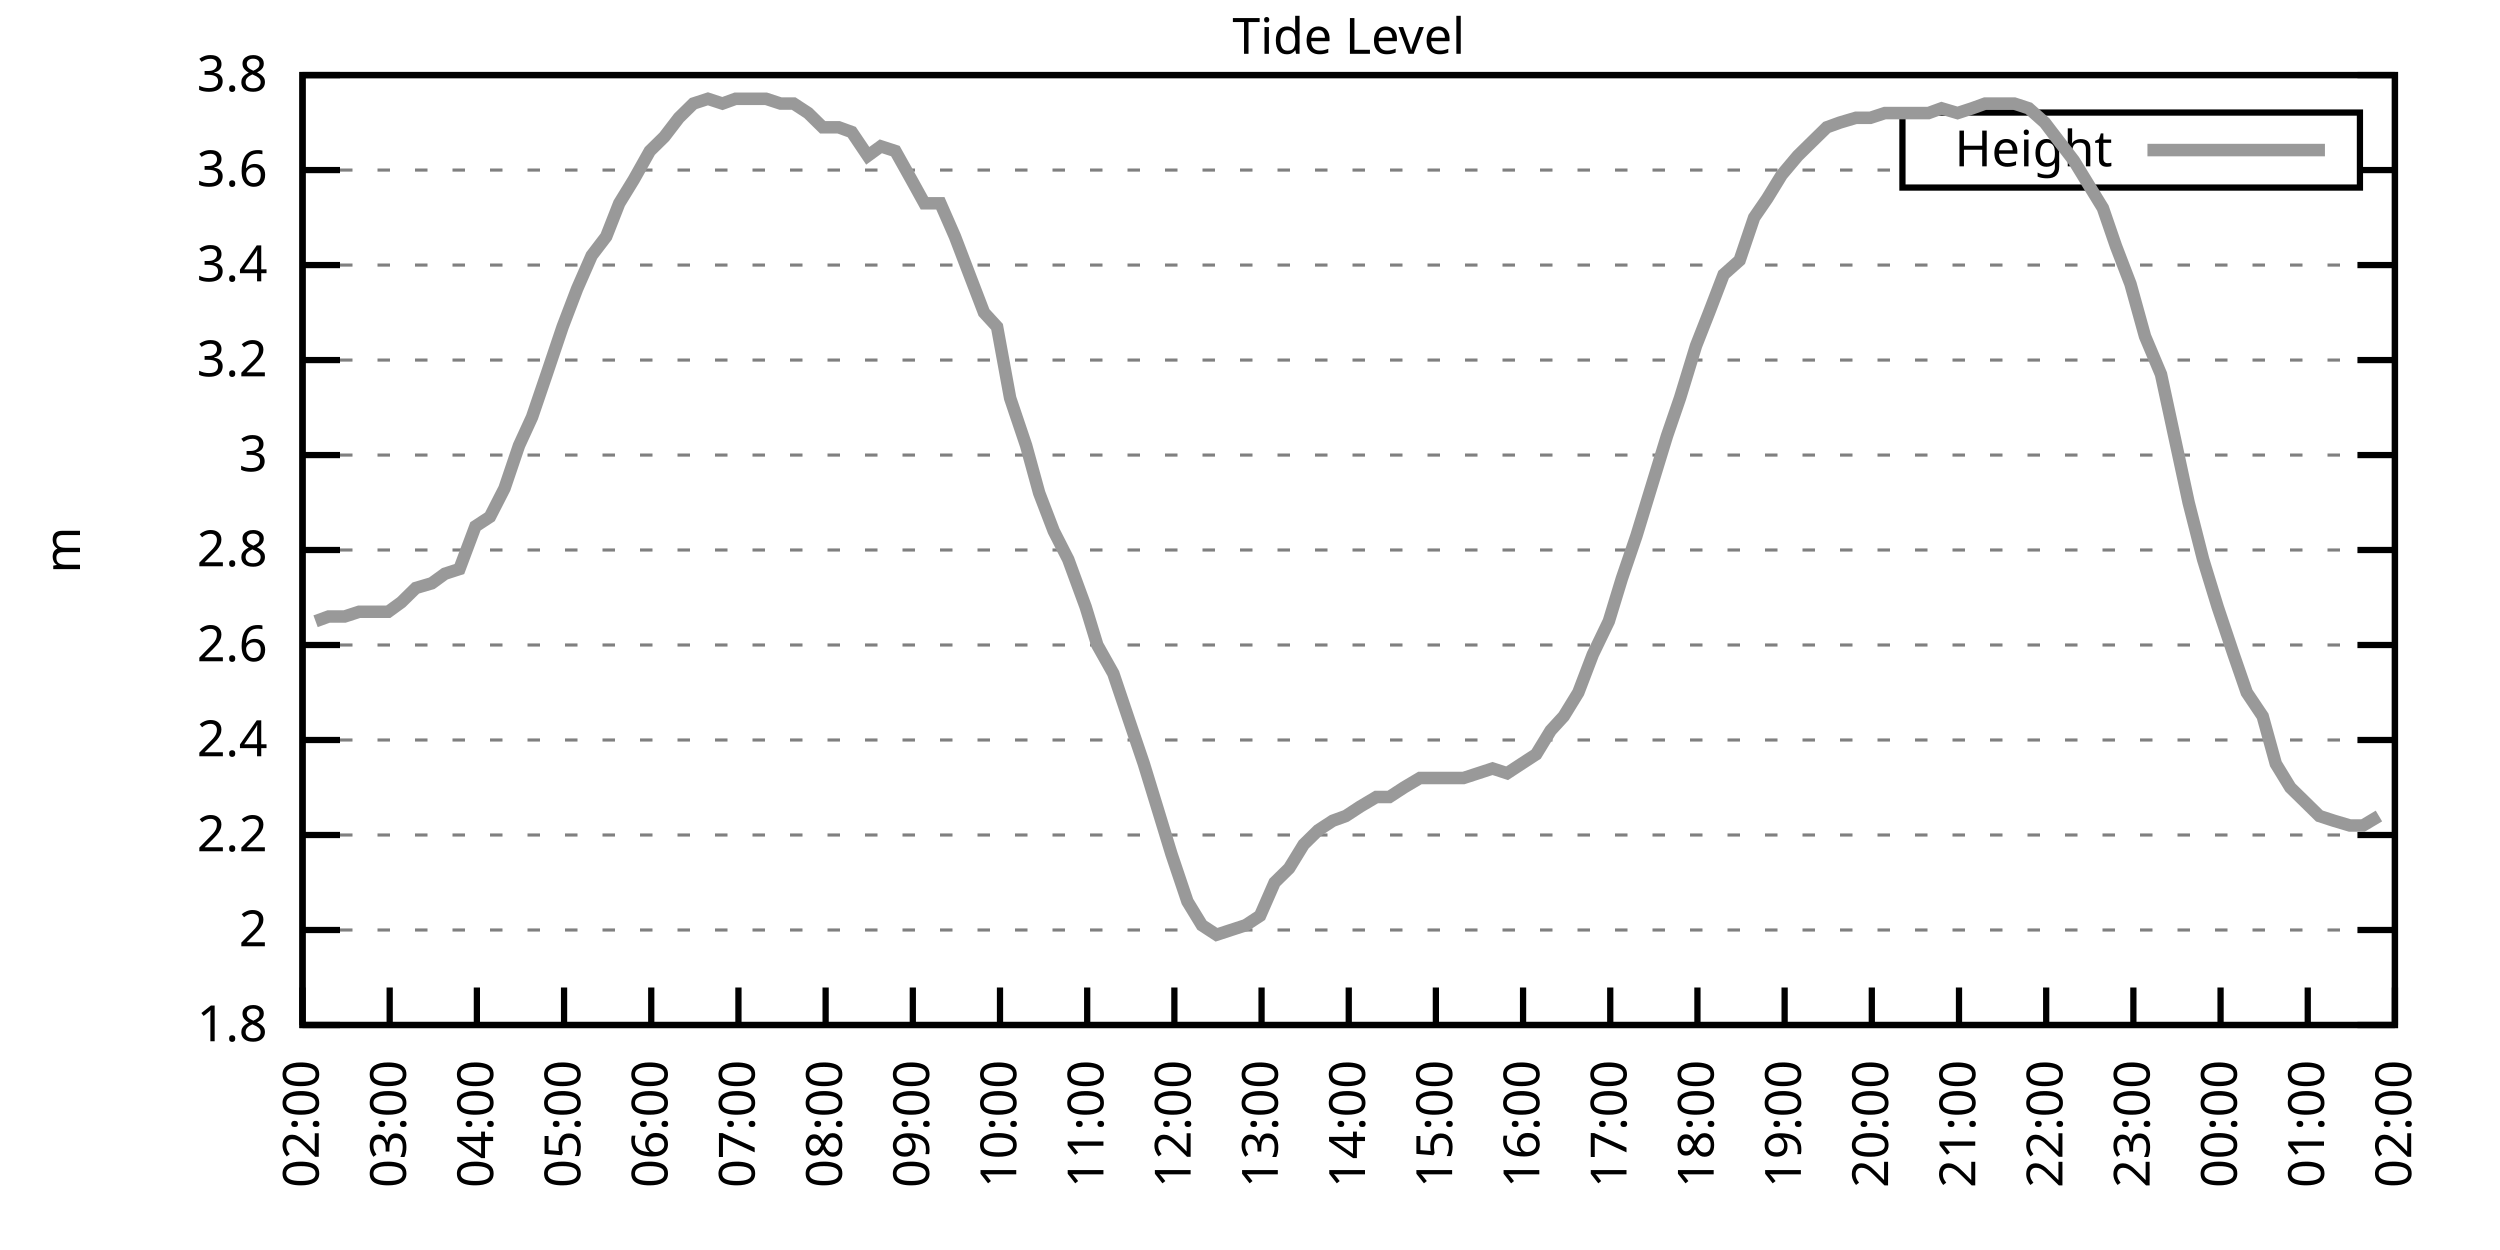
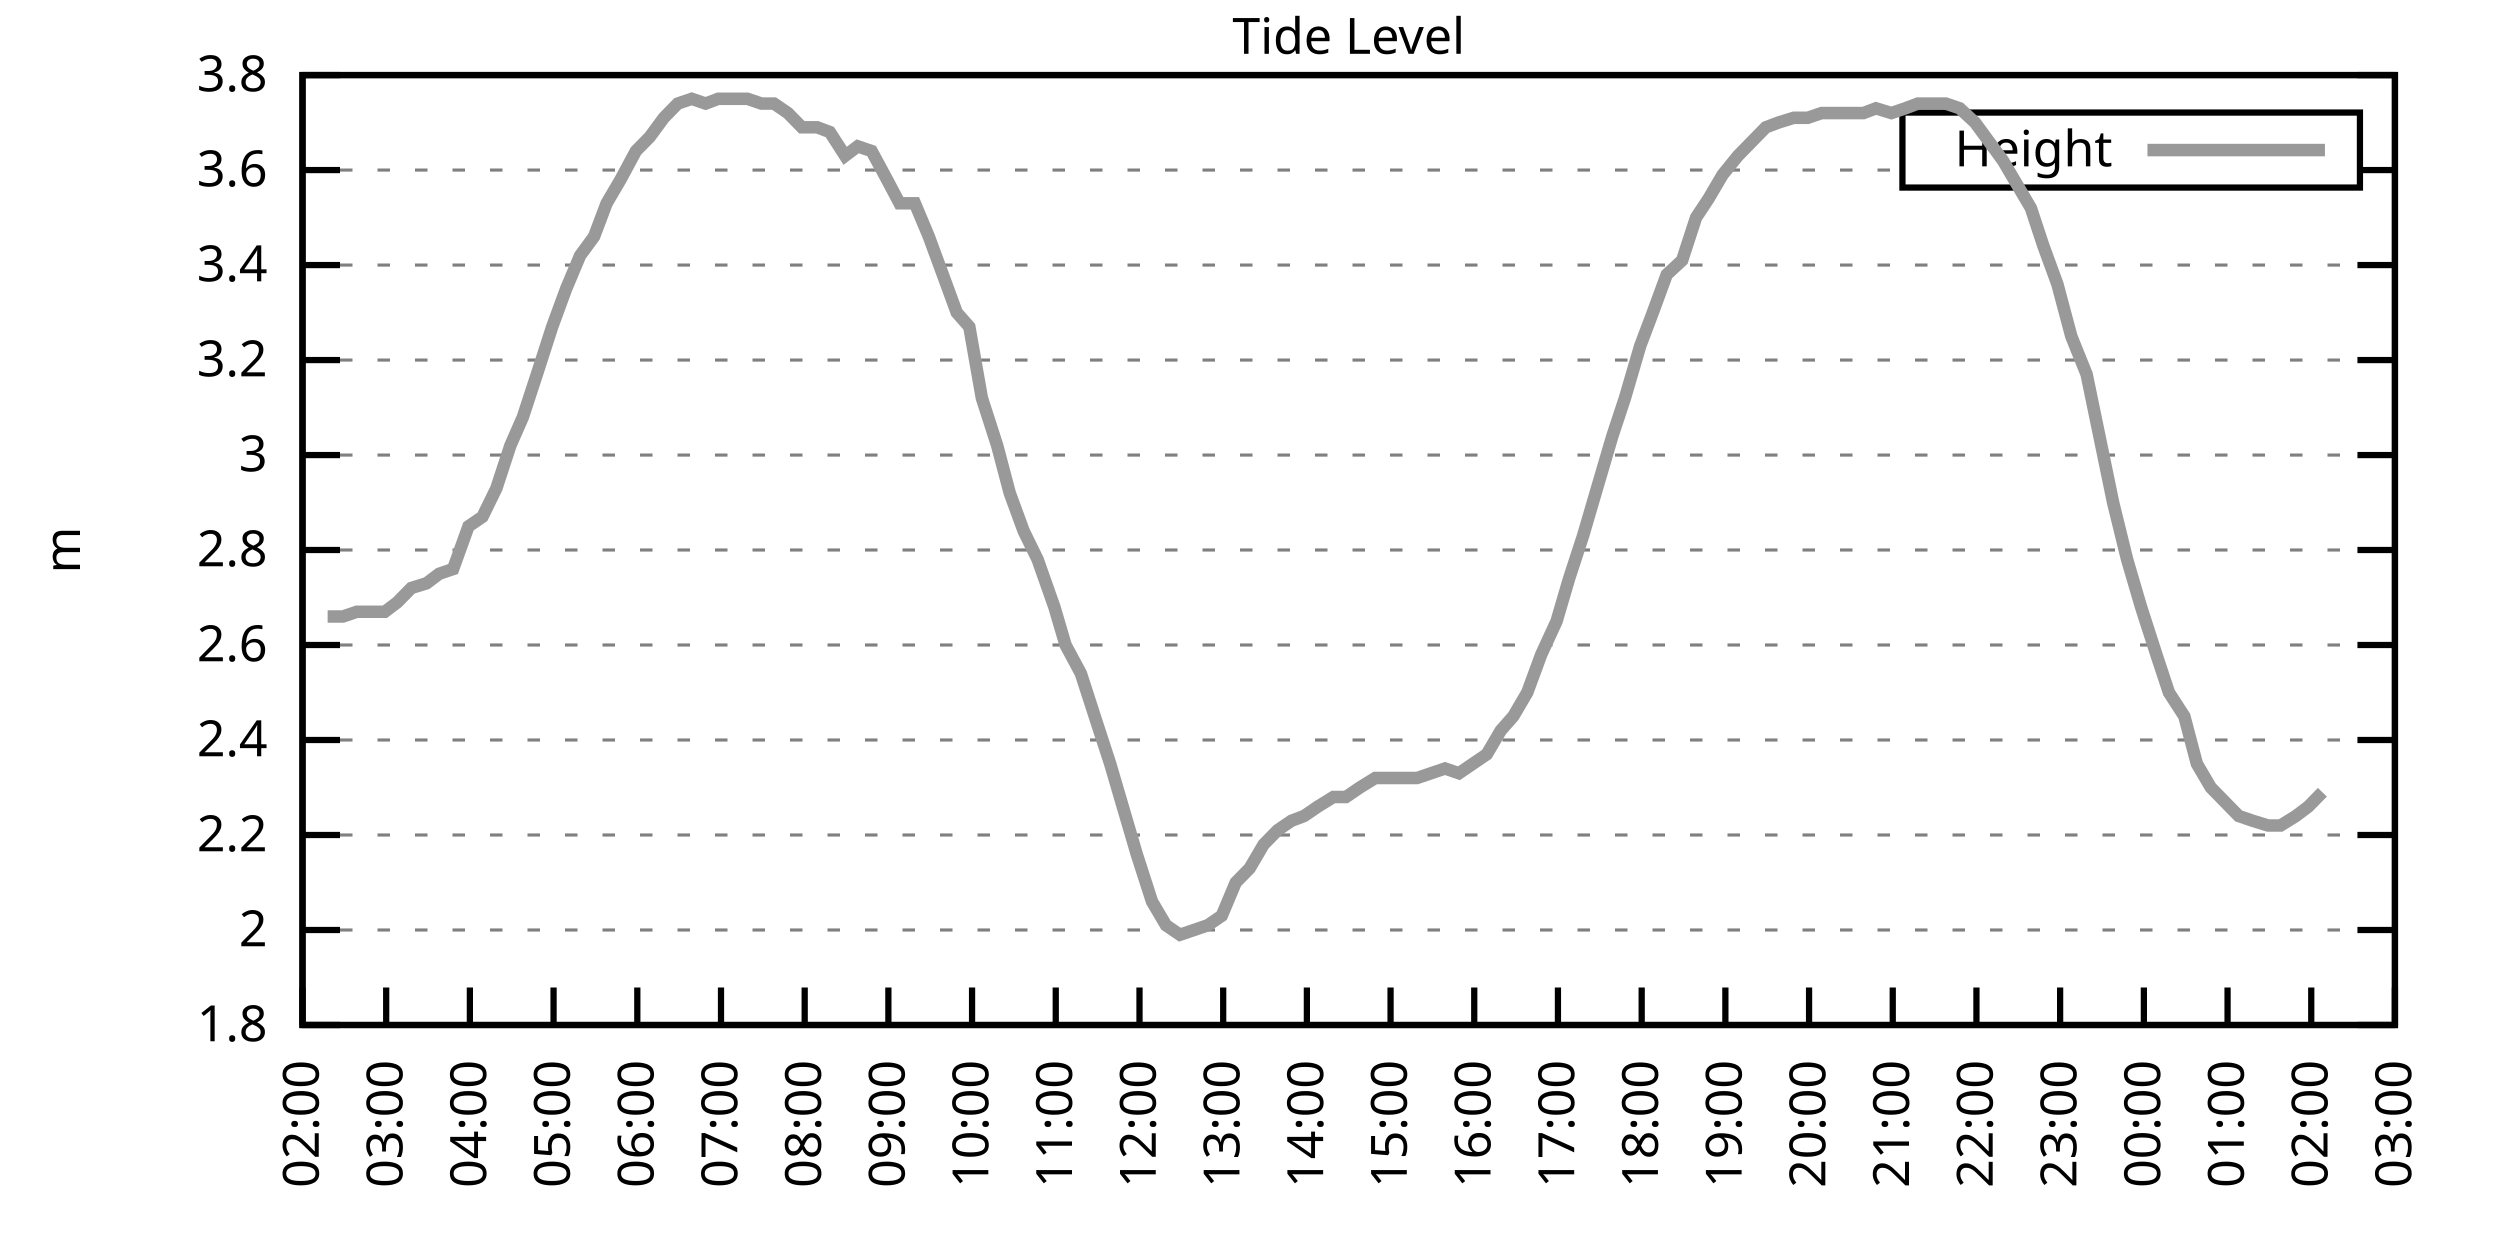
<svg xmlns="http://www.w3.org/2000/svg" xmlns:xlink="http://www.w3.org/1999/xlink" width="400" height="200" viewBox="0 0 400 200">
  <g id="gnuplot_canvas">
    <rect x="0" y="0" width="400" height="200" fill="none" />
    <defs>
      <circle id="gpDot" r="0.5" stroke-width="0.5" stroke="currentColor" />
      <path id="gpPt0" stroke-width="0.333" stroke="currentColor" d="M-1,0 h2 M0,-1 v2" />
      <path id="gpPt1" stroke-width="0.333" stroke="currentColor" d="M-1,-1 L1,1 M1,-1 L-1,1" />
      <path id="gpPt2" stroke-width="0.333" stroke="currentColor" d="M-1,0 L1,0 M0,-1 L0,1 M-1,-1 L1,1 M-1,1 L1,-1" />
      <rect id="gpPt3" stroke-width="0.333" stroke="currentColor" x="-1" y="-1" width="2" height="2" />
      <rect id="gpPt4" stroke-width="0.333" stroke="currentColor" fill="currentColor" x="-1" y="-1" width="2" height="2" />
      <circle id="gpPt5" stroke-width="0.333" stroke="currentColor" cx="0" cy="0" r="1" />
      <use xlink:href="#gpPt5" id="gpPt6" fill="currentColor" stroke="none" />
      <path id="gpPt7" stroke-width="0.333" stroke="currentColor" d="M0,-1.33 L-1.33,0.67 L1.33,0.67 z" />
      <use xlink:href="#gpPt7" id="gpPt8" fill="currentColor" stroke="none" />
      <use xlink:href="#gpPt7" id="gpPt9" stroke="currentColor" transform="rotate(180)" />
      <use xlink:href="#gpPt9" id="gpPt10" fill="currentColor" stroke="none" />
      <use xlink:href="#gpPt3" id="gpPt11" stroke="currentColor" transform="rotate(45)" />
      <use xlink:href="#gpPt11" id="gpPt12" fill="currentColor" stroke="none" />
      <path id="gpPt13" stroke-width="0.333" stroke="currentColor" d="M0,1.330 L1.265,0.411 L0.782,-1.067 L-0.782,-1.076 L-1.265,0.411 z" />
      <use xlink:href="#gpPt13" id="gpPt14" fill="currentColor" stroke="none" />
      <filter id="textbox" filterUnits="objectBoundingBox" x="0" y="0" height="1" width="1">
        <feFlood flood-color="white" flood-opacity="1" result="bgnd" />
        <feComposite in="SourceGraphic" in2="bgnd" operator="atop" />
      </filter>
      <filter id="greybox" filterUnits="objectBoundingBox" x="0" y="0" height="1" width="1">
        <feFlood flood-color="lightgrey" flood-opacity="1" result="grey" />
        <feComposite in="SourceGraphic" in2="grey" operator="atop" />
      </filter>
    </defs>
    <g fill="none" color="white" stroke="currentColor" stroke-width="1.00" stroke-linecap="butt" stroke-linejoin="miter">
</g>
    <g fill="none" color="black" stroke="currentColor" stroke-width="1.00" stroke-linecap="butt" stroke-linejoin="miter">
      <g stroke="none" shape-rendering="crispEdges">
        <polygon fill="rgb(255, 255, 255)" points="48.40,164.00 383.18,164.00 383.18,12.02 48.40,12.02 " />
      </g>
    </g>
    <g fill="none" color="black" stroke="currentColor" stroke-width="1.00" stroke-linecap="butt" stroke-linejoin="miter">
</g>
    <g fill="none" color="black" stroke="black" stroke-width="0.50" stroke-linecap="butt" stroke-linejoin="miter">
</g>
    <g fill="none" color="gray" stroke="currentColor" stroke-width="0.50" stroke-linecap="butt" stroke-linejoin="miter">
      <path stroke="gray" stroke-dasharray="2,4" class="gridline" d="M48.40,164.00 L383.19,164.00  " />
    </g>
    <g fill="none" color="gray" stroke="gray" stroke-width="1.00" stroke-linecap="butt" stroke-linejoin="miter">
</g>
    <g fill="none" color="black" stroke="currentColor" stroke-width="1.00" stroke-linecap="butt" stroke-linejoin="miter">
      <path stroke="black" d="M48.40,164.00 L54.40,164.00 M383.19,164.00 L377.19,164.00  " />
      <g transform="translate(42.80,166.60)" stroke="none" fill="black" font-family="Sans" font-size="8.00" text-anchor="end">
        <text>
          <tspan font-family="Sans"> 1.8</tspan>
        </text>
      </g>
    </g>
    <g fill="none" color="black" stroke="currentColor" stroke-width="1.00" stroke-linecap="butt" stroke-linejoin="miter">
</g>
    <g fill="none" color="black" stroke="black" stroke-width="0.50" stroke-linecap="butt" stroke-linejoin="miter">
</g>
    <g fill="none" color="gray" stroke="currentColor" stroke-width="0.50" stroke-linecap="butt" stroke-linejoin="miter">
      <path stroke="gray" stroke-dasharray="2,4" class="gridline" d="M48.40,148.80 L383.19,148.80  " />
    </g>
    <g fill="none" color="gray" stroke="gray" stroke-width="1.00" stroke-linecap="butt" stroke-linejoin="miter">
</g>
    <g fill="none" color="black" stroke="currentColor" stroke-width="1.00" stroke-linecap="butt" stroke-linejoin="miter">
      <path stroke="black" d="M48.40,148.80 L54.40,148.80 M383.19,148.80 L377.19,148.80  " />
      <g transform="translate(42.80,151.40)" stroke="none" fill="black" font-family="Sans" font-size="8.00" text-anchor="end">
        <text>
          <tspan font-family="Sans"> 2</tspan>
        </text>
      </g>
    </g>
    <g fill="none" color="black" stroke="currentColor" stroke-width="1.00" stroke-linecap="butt" stroke-linejoin="miter">
</g>
    <g fill="none" color="black" stroke="black" stroke-width="0.50" stroke-linecap="butt" stroke-linejoin="miter">
</g>
    <g fill="none" color="gray" stroke="currentColor" stroke-width="0.50" stroke-linecap="butt" stroke-linejoin="miter">
      <path stroke="gray" stroke-dasharray="2,4" class="gridline" d="M48.40,133.60 L383.19,133.60  " />
    </g>
    <g fill="none" color="gray" stroke="gray" stroke-width="1.00" stroke-linecap="butt" stroke-linejoin="miter">
</g>
    <g fill="none" color="black" stroke="currentColor" stroke-width="1.00" stroke-linecap="butt" stroke-linejoin="miter">
      <path stroke="black" d="M48.40,133.60 L54.40,133.60 M383.19,133.60 L377.19,133.60  " />
      <g transform="translate(42.80,136.20)" stroke="none" fill="black" font-family="Sans" font-size="8.00" text-anchor="end">
        <text>
          <tspan font-family="Sans"> 2.2</tspan>
        </text>
      </g>
    </g>
    <g fill="none" color="black" stroke="currentColor" stroke-width="1.00" stroke-linecap="butt" stroke-linejoin="miter">
</g>
    <g fill="none" color="black" stroke="black" stroke-width="0.50" stroke-linecap="butt" stroke-linejoin="miter">
</g>
    <g fill="none" color="gray" stroke="currentColor" stroke-width="0.50" stroke-linecap="butt" stroke-linejoin="miter">
      <path stroke="gray" stroke-dasharray="2,4" class="gridline" d="M48.40,118.40 L383.19,118.40  " />
    </g>
    <g fill="none" color="gray" stroke="gray" stroke-width="1.00" stroke-linecap="butt" stroke-linejoin="miter">
</g>
    <g fill="none" color="black" stroke="currentColor" stroke-width="1.00" stroke-linecap="butt" stroke-linejoin="miter">
      <path stroke="black" d="M48.40,118.40 L54.40,118.40 M383.19,118.40 L377.19,118.40  " />
      <g transform="translate(42.80,121.00)" stroke="none" fill="black" font-family="Sans" font-size="8.00" text-anchor="end">
        <text>
          <tspan font-family="Sans"> 2.4</tspan>
        </text>
      </g>
    </g>
    <g fill="none" color="black" stroke="currentColor" stroke-width="1.00" stroke-linecap="butt" stroke-linejoin="miter">
</g>
    <g fill="none" color="black" stroke="black" stroke-width="0.50" stroke-linecap="butt" stroke-linejoin="miter">
</g>
    <g fill="none" color="gray" stroke="currentColor" stroke-width="0.50" stroke-linecap="butt" stroke-linejoin="miter">
      <path stroke="gray" stroke-dasharray="2,4" class="gridline" d="M48.40,103.20 L383.19,103.20  " />
    </g>
    <g fill="none" color="gray" stroke="gray" stroke-width="1.00" stroke-linecap="butt" stroke-linejoin="miter">
</g>
    <g fill="none" color="black" stroke="currentColor" stroke-width="1.00" stroke-linecap="butt" stroke-linejoin="miter">
      <path stroke="black" d="M48.40,103.20 L54.40,103.20 M383.19,103.20 L377.19,103.20  " />
      <g transform="translate(42.80,105.80)" stroke="none" fill="black" font-family="Sans" font-size="8.00" text-anchor="end">
        <text>
          <tspan font-family="Sans"> 2.6</tspan>
        </text>
      </g>
    </g>
    <g fill="none" color="black" stroke="currentColor" stroke-width="1.00" stroke-linecap="butt" stroke-linejoin="miter">
</g>
    <g fill="none" color="black" stroke="black" stroke-width="0.50" stroke-linecap="butt" stroke-linejoin="miter">
</g>
    <g fill="none" color="gray" stroke="currentColor" stroke-width="0.50" stroke-linecap="butt" stroke-linejoin="miter">
      <path stroke="gray" stroke-dasharray="2,4" class="gridline" d="M48.40,88.00 L383.19,88.00  " />
    </g>
    <g fill="none" color="gray" stroke="gray" stroke-width="1.00" stroke-linecap="butt" stroke-linejoin="miter">
</g>
    <g fill="none" color="black" stroke="currentColor" stroke-width="1.00" stroke-linecap="butt" stroke-linejoin="miter">
      <path stroke="black" d="M48.40,88.00 L54.40,88.00 M383.19,88.00 L377.19,88.00  " />
      <g transform="translate(42.80,90.60)" stroke="none" fill="black" font-family="Sans" font-size="8.00" text-anchor="end">
        <text>
          <tspan font-family="Sans"> 2.8</tspan>
        </text>
      </g>
    </g>
    <g fill="none" color="black" stroke="currentColor" stroke-width="1.00" stroke-linecap="butt" stroke-linejoin="miter">
</g>
    <g fill="none" color="black" stroke="black" stroke-width="0.50" stroke-linecap="butt" stroke-linejoin="miter">
</g>
    <g fill="none" color="gray" stroke="currentColor" stroke-width="0.50" stroke-linecap="butt" stroke-linejoin="miter">
      <path stroke="gray" stroke-dasharray="2,4" class="gridline" d="M48.40,72.81 L383.19,72.81  " />
    </g>
    <g fill="none" color="gray" stroke="gray" stroke-width="1.00" stroke-linecap="butt" stroke-linejoin="miter">
</g>
    <g fill="none" color="black" stroke="currentColor" stroke-width="1.00" stroke-linecap="butt" stroke-linejoin="miter">
      <path stroke="black" d="M48.40,72.81 L54.40,72.81 M383.19,72.81 L377.19,72.81  " />
      <g transform="translate(42.80,75.41)" stroke="none" fill="black" font-family="Sans" font-size="8.00" text-anchor="end">
        <text>
          <tspan font-family="Sans"> 3</tspan>
        </text>
      </g>
    </g>
    <g fill="none" color="black" stroke="currentColor" stroke-width="1.00" stroke-linecap="butt" stroke-linejoin="miter">
</g>
    <g fill="none" color="black" stroke="black" stroke-width="0.50" stroke-linecap="butt" stroke-linejoin="miter">
</g>
    <g fill="none" color="gray" stroke="currentColor" stroke-width="0.50" stroke-linecap="butt" stroke-linejoin="miter">
      <path stroke="gray" stroke-dasharray="2,4" class="gridline" d="M48.40,57.61 L383.19,57.61  " />
    </g>
    <g fill="none" color="gray" stroke="gray" stroke-width="1.00" stroke-linecap="butt" stroke-linejoin="miter">
</g>
    <g fill="none" color="black" stroke="currentColor" stroke-width="1.00" stroke-linecap="butt" stroke-linejoin="miter">
      <path stroke="black" d="M48.40,57.61 L54.40,57.61 M383.19,57.61 L377.19,57.61  " />
      <g transform="translate(42.80,60.21)" stroke="none" fill="black" font-family="Sans" font-size="8.00" text-anchor="end">
        <text>
          <tspan font-family="Sans"> 3.2</tspan>
        </text>
      </g>
    </g>
    <g fill="none" color="black" stroke="currentColor" stroke-width="1.00" stroke-linecap="butt" stroke-linejoin="miter">
</g>
    <g fill="none" color="black" stroke="black" stroke-width="0.50" stroke-linecap="butt" stroke-linejoin="miter">
</g>
    <g fill="none" color="gray" stroke="currentColor" stroke-width="0.50" stroke-linecap="butt" stroke-linejoin="miter">
      <path stroke="gray" stroke-dasharray="2,4" class="gridline" d="M48.40,42.41 L383.19,42.41  " />
    </g>
    <g fill="none" color="gray" stroke="gray" stroke-width="1.00" stroke-linecap="butt" stroke-linejoin="miter">
</g>
    <g fill="none" color="black" stroke="currentColor" stroke-width="1.00" stroke-linecap="butt" stroke-linejoin="miter">
      <path stroke="black" d="M48.40,42.41 L54.40,42.41 M383.19,42.41 L377.19,42.41  " />
      <g transform="translate(42.80,45.01)" stroke="none" fill="black" font-family="Sans" font-size="8.00" text-anchor="end">
        <text>
          <tspan font-family="Sans"> 3.4</tspan>
        </text>
      </g>
    </g>
    <g fill="none" color="black" stroke="currentColor" stroke-width="1.00" stroke-linecap="butt" stroke-linejoin="miter">
</g>
    <g fill="none" color="black" stroke="black" stroke-width="0.50" stroke-linecap="butt" stroke-linejoin="miter">
</g>
    <g fill="none" color="gray" stroke="currentColor" stroke-width="0.50" stroke-linecap="butt" stroke-linejoin="miter">
      <path stroke="gray" stroke-dasharray="2,4" class="gridline" d="M48.40,27.21 L304.39,27.21 M377.59,27.21 L383.19,27.21  " />
    </g>
    <g fill="none" color="gray" stroke="gray" stroke-width="1.00" stroke-linecap="butt" stroke-linejoin="miter">
</g>
    <g fill="none" color="black" stroke="currentColor" stroke-width="1.00" stroke-linecap="butt" stroke-linejoin="miter">
      <path stroke="black" d="M48.40,27.21 L54.40,27.21 M383.19,27.21 L377.19,27.21  " />
      <g transform="translate(42.80,29.81)" stroke="none" fill="black" font-family="Sans" font-size="8.00" text-anchor="end">
        <text>
          <tspan font-family="Sans"> 3.6</tspan>
        </text>
      </g>
    </g>
    <g fill="none" color="black" stroke="currentColor" stroke-width="1.00" stroke-linecap="butt" stroke-linejoin="miter">
</g>
    <g fill="none" color="black" stroke="black" stroke-width="0.50" stroke-linecap="butt" stroke-linejoin="miter">
</g>
    <g fill="none" color="gray" stroke="currentColor" stroke-width="0.50" stroke-linecap="butt" stroke-linejoin="miter">
      <path stroke="gray" stroke-dasharray="2,4" class="gridline" d="M48.40,12.01 L383.19,12.01  " />
    </g>
    <g fill="none" color="gray" stroke="gray" stroke-width="1.00" stroke-linecap="butt" stroke-linejoin="miter">
</g>
    <g fill="none" color="black" stroke="currentColor" stroke-width="1.00" stroke-linecap="butt" stroke-linejoin="miter">
      <path stroke="black" d="M48.40,12.01 L54.40,12.01 M383.19,12.01 L377.19,12.01  " />
      <g transform="translate(42.80,14.61)" stroke="none" fill="black" font-family="Sans" font-size="8.00" text-anchor="end">
        <text>
          <tspan font-family="Sans"> 3.8</tspan>
        </text>
      </g>
    </g>
    <g fill="none" color="black" stroke="currentColor" stroke-width="1.00" stroke-linecap="butt" stroke-linejoin="miter">
      <path stroke="black" d="M48.40,164.00 L48.40,158.00  " />
      <g transform="translate(51.00,169.60) rotate(270.00)" stroke="none" fill="black" font-family="Sans" font-size="8.00" text-anchor="end">
        <text>
          <tspan font-family="Sans">02:00</tspan>
        </text>
      </g>
    </g>
    <g fill="none" color="black" stroke="currentColor" stroke-width="1.00" stroke-linecap="butt" stroke-linejoin="miter">
-       <path stroke="black" d="M62.35,164.00 L62.35,158.00  " />
-       <g transform="translate(64.95,169.60) rotate(270.00)" stroke="none" fill="black" font-family="Sans" font-size="8.00" text-anchor="end">
+       <path stroke="black" d="M61.79,164.00 L61.79,158.00  " />
+       <g transform="translate(64.39,169.60) rotate(270.00)" stroke="none" fill="black" font-family="Sans" font-size="8.00" text-anchor="end">
        <text>
          <tspan font-family="Sans">03:00</tspan>
        </text>
      </g>
    </g>
    <g fill="none" color="black" stroke="currentColor" stroke-width="1.00" stroke-linecap="butt" stroke-linejoin="miter">
-       <path stroke="black" d="M76.30,164.00 L76.30,158.00  " />
-       <g transform="translate(78.90,169.60) rotate(270.00)" stroke="none" fill="black" font-family="Sans" font-size="8.00" text-anchor="end">
+       <path stroke="black" d="M75.18,164.00 L75.18,158.00  " />
+       <g transform="translate(77.78,169.60) rotate(270.00)" stroke="none" fill="black" font-family="Sans" font-size="8.00" text-anchor="end">
        <text>
          <tspan font-family="Sans">04:00</tspan>
        </text>
      </g>
    </g>
    <g fill="none" color="black" stroke="currentColor" stroke-width="1.00" stroke-linecap="butt" stroke-linejoin="miter">
-       <path stroke="black" d="M90.25,164.00 L90.25,158.00  " />
-       <g transform="translate(92.85,169.60) rotate(270.00)" stroke="none" fill="black" font-family="Sans" font-size="8.00" text-anchor="end">
+       <path stroke="black" d="M88.57,164.00 L88.57,158.00  " />
+       <g transform="translate(91.17,169.60) rotate(270.00)" stroke="none" fill="black" font-family="Sans" font-size="8.00" text-anchor="end">
        <text>
          <tspan font-family="Sans">05:00</tspan>
        </text>
      </g>
    </g>
    <g fill="none" color="black" stroke="currentColor" stroke-width="1.00" stroke-linecap="butt" stroke-linejoin="miter">
-       <path stroke="black" d="M104.20,164.00 L104.20,158.00  " />
-       <g transform="translate(106.80,169.60) rotate(270.00)" stroke="none" fill="black" font-family="Sans" font-size="8.00" text-anchor="end">
+       <path stroke="black" d="M101.97,164.00 L101.97,158.00  " />
+       <g transform="translate(104.57,169.60) rotate(270.00)" stroke="none" fill="black" font-family="Sans" font-size="8.00" text-anchor="end">
        <text>
          <tspan font-family="Sans">06:00</tspan>
        </text>
      </g>
    </g>
    <g fill="none" color="black" stroke="currentColor" stroke-width="1.00" stroke-linecap="butt" stroke-linejoin="miter">
-       <path stroke="black" d="M118.15,164.00 L118.15,158.00  " />
-       <g transform="translate(120.75,169.60) rotate(270.00)" stroke="none" fill="black" font-family="Sans" font-size="8.00" text-anchor="end">
+       <path stroke="black" d="M115.36,164.00 L115.36,158.00  " />
+       <g transform="translate(117.96,169.60) rotate(270.00)" stroke="none" fill="black" font-family="Sans" font-size="8.00" text-anchor="end">
        <text>
          <tspan font-family="Sans">07:00</tspan>
        </text>
      </g>
    </g>
    <g fill="none" color="black" stroke="currentColor" stroke-width="1.00" stroke-linecap="butt" stroke-linejoin="miter">
-       <path stroke="black" d="M132.10,164.00 L132.10,158.00  " />
-       <g transform="translate(134.70,169.60) rotate(270.00)" stroke="none" fill="black" font-family="Sans" font-size="8.00" text-anchor="end">
+       <path stroke="black" d="M128.75,164.00 L128.75,158.00  " />
+       <g transform="translate(131.35,169.60) rotate(270.00)" stroke="none" fill="black" font-family="Sans" font-size="8.00" text-anchor="end">
        <text>
          <tspan font-family="Sans">08:00</tspan>
        </text>
      </g>
    </g>
    <g fill="none" color="black" stroke="currentColor" stroke-width="1.00" stroke-linecap="butt" stroke-linejoin="miter">
-       <path stroke="black" d="M146.05,164.00 L146.05,158.00  " />
-       <g transform="translate(148.65,169.60) rotate(270.00)" stroke="none" fill="black" font-family="Sans" font-size="8.00" text-anchor="end">
+       <path stroke="black" d="M142.14,164.00 L142.14,158.00  " />
+       <g transform="translate(144.74,169.60) rotate(270.00)" stroke="none" fill="black" font-family="Sans" font-size="8.00" text-anchor="end">
        <text>
          <tspan font-family="Sans">09:00</tspan>
        </text>
      </g>
    </g>
    <g fill="none" color="black" stroke="currentColor" stroke-width="1.00" stroke-linecap="butt" stroke-linejoin="miter">
-       <path stroke="black" d="M160.00,164.00 L160.00,158.00  " />
-       <g transform="translate(162.60,169.60) rotate(270.00)" stroke="none" fill="black" font-family="Sans" font-size="8.00" text-anchor="end">
+       <path stroke="black" d="M155.53,164.00 L155.53,158.00  " />
+       <g transform="translate(158.13,169.60) rotate(270.00)" stroke="none" fill="black" font-family="Sans" font-size="8.00" text-anchor="end">
        <text>
          <tspan font-family="Sans">10:00</tspan>
        </text>
      </g>
    </g>
    <g fill="none" color="black" stroke="currentColor" stroke-width="1.00" stroke-linecap="butt" stroke-linejoin="miter">
-       <path stroke="black" d="M173.95,164.00 L173.95,158.00  " />
-       <g transform="translate(176.55,169.60) rotate(270.00)" stroke="none" fill="black" font-family="Sans" font-size="8.00" text-anchor="end">
+       <path stroke="black" d="M168.92,164.00 L168.92,158.00  " />
+       <g transform="translate(171.52,169.60) rotate(270.00)" stroke="none" fill="black" font-family="Sans" font-size="8.00" text-anchor="end">
        <text>
          <tspan font-family="Sans">11:00</tspan>
        </text>
      </g>
    </g>
    <g fill="none" color="black" stroke="currentColor" stroke-width="1.00" stroke-linecap="butt" stroke-linejoin="miter">
-       <path stroke="black" d="M187.90,164.00 L187.90,158.00  " />
-       <g transform="translate(190.50,169.60) rotate(270.00)" stroke="none" fill="black" font-family="Sans" font-size="8.00" text-anchor="end">
+       <path stroke="black" d="M182.32,164.00 L182.32,158.00  " />
+       <g transform="translate(184.92,169.60) rotate(270.00)" stroke="none" fill="black" font-family="Sans" font-size="8.00" text-anchor="end">
        <text>
          <tspan font-family="Sans">12:00</tspan>
        </text>
      </g>
    </g>
    <g fill="none" color="black" stroke="currentColor" stroke-width="1.00" stroke-linecap="butt" stroke-linejoin="miter">
-       <path stroke="black" d="M201.85,164.00 L201.85,158.00  " />
-       <g transform="translate(204.45,169.60) rotate(270.00)" stroke="none" fill="black" font-family="Sans" font-size="8.00" text-anchor="end">
+       <path stroke="black" d="M195.71,164.00 L195.71,158.00  " />
+       <g transform="translate(198.31,169.60) rotate(270.00)" stroke="none" fill="black" font-family="Sans" font-size="8.00" text-anchor="end">
        <text>
          <tspan font-family="Sans">13:00</tspan>
        </text>
      </g>
    </g>
    <g fill="none" color="black" stroke="currentColor" stroke-width="1.00" stroke-linecap="butt" stroke-linejoin="miter">
-       <path stroke="black" d="M215.80,164.00 L215.80,158.00  " />
-       <g transform="translate(218.40,169.60) rotate(270.00)" stroke="none" fill="black" font-family="Sans" font-size="8.00" text-anchor="end">
+       <path stroke="black" d="M209.10,164.00 L209.10,158.00  " />
+       <g transform="translate(211.70,169.60) rotate(270.00)" stroke="none" fill="black" font-family="Sans" font-size="8.00" text-anchor="end">
        <text>
          <tspan font-family="Sans">14:00</tspan>
        </text>
      </g>
    </g>
    <g fill="none" color="black" stroke="currentColor" stroke-width="1.00" stroke-linecap="butt" stroke-linejoin="miter">
-       <path stroke="black" d="M229.74,164.00 L229.74,158.00  " />
-       <g transform="translate(232.34,169.60) rotate(270.00)" stroke="none" fill="black" font-family="Sans" font-size="8.00" text-anchor="end">
+       <path stroke="black" d="M222.49,164.00 L222.49,158.00  " />
+       <g transform="translate(225.09,169.60) rotate(270.00)" stroke="none" fill="black" font-family="Sans" font-size="8.00" text-anchor="end">
        <text>
          <tspan font-family="Sans">15:00</tspan>
        </text>
      </g>
    </g>
    <g fill="none" color="black" stroke="currentColor" stroke-width="1.00" stroke-linecap="butt" stroke-linejoin="miter">
-       <path stroke="black" d="M243.69,164.00 L243.69,158.00  " />
-       <g transform="translate(246.29,169.60) rotate(270.00)" stroke="none" fill="black" font-family="Sans" font-size="8.00" text-anchor="end">
+       <path stroke="black" d="M235.88,164.00 L235.88,158.00  " />
+       <g transform="translate(238.48,169.60) rotate(270.00)" stroke="none" fill="black" font-family="Sans" font-size="8.00" text-anchor="end">
        <text>
          <tspan font-family="Sans">16:00</tspan>
        </text>
      </g>
    </g>
    <g fill="none" color="black" stroke="currentColor" stroke-width="1.00" stroke-linecap="butt" stroke-linejoin="miter">
-       <path stroke="black" d="M257.64,164.00 L257.64,158.00  " />
-       <g transform="translate(260.24,169.60) rotate(270.00)" stroke="none" fill="black" font-family="Sans" font-size="8.00" text-anchor="end">
+       <path stroke="black" d="M249.27,164.00 L249.27,158.00  " />
+       <g transform="translate(251.87,169.60) rotate(270.00)" stroke="none" fill="black" font-family="Sans" font-size="8.00" text-anchor="end">
        <text>
          <tspan font-family="Sans">17:00</tspan>
        </text>
      </g>
    </g>
    <g fill="none" color="black" stroke="currentColor" stroke-width="1.00" stroke-linecap="butt" stroke-linejoin="miter">
-       <path stroke="black" d="M271.59,164.00 L271.59,158.00  " />
-       <g transform="translate(274.19,169.60) rotate(270.00)" stroke="none" fill="black" font-family="Sans" font-size="8.00" text-anchor="end">
+       <path stroke="black" d="M262.67,164.00 L262.67,158.00  " />
+       <g transform="translate(265.27,169.60) rotate(270.00)" stroke="none" fill="black" font-family="Sans" font-size="8.00" text-anchor="end">
        <text>
          <tspan font-family="Sans">18:00</tspan>
        </text>
      </g>
    </g>
    <g fill="none" color="black" stroke="currentColor" stroke-width="1.00" stroke-linecap="butt" stroke-linejoin="miter">
-       <path stroke="black" d="M285.54,164.00 L285.54,158.00  " />
-       <g transform="translate(288.14,169.60) rotate(270.00)" stroke="none" fill="black" font-family="Sans" font-size="8.00" text-anchor="end">
+       <path stroke="black" d="M276.06,164.00 L276.06,158.00  " />
+       <g transform="translate(278.66,169.60) rotate(270.00)" stroke="none" fill="black" font-family="Sans" font-size="8.00" text-anchor="end">
        <text>
          <tspan font-family="Sans">19:00</tspan>
        </text>
      </g>
    </g>
    <g fill="none" color="black" stroke="currentColor" stroke-width="1.00" stroke-linecap="butt" stroke-linejoin="miter">
-       <path stroke="black" d="M299.49,164.00 L299.49,158.00  " />
-       <g transform="translate(302.09,169.60) rotate(270.00)" stroke="none" fill="black" font-family="Sans" font-size="8.00" text-anchor="end">
+       <path stroke="black" d="M289.45,164.00 L289.45,158.00  " />
+       <g transform="translate(292.05,169.60) rotate(270.00)" stroke="none" fill="black" font-family="Sans" font-size="8.00" text-anchor="end">
        <text>
          <tspan font-family="Sans">20:00</tspan>
        </text>
      </g>
    </g>
    <g fill="none" color="black" stroke="currentColor" stroke-width="1.00" stroke-linecap="butt" stroke-linejoin="miter">
-       <path stroke="black" d="M313.44,164.00 L313.44,158.00  " />
-       <g transform="translate(316.04,169.60) rotate(270.00)" stroke="none" fill="black" font-family="Sans" font-size="8.00" text-anchor="end">
+       <path stroke="black" d="M302.84,164.00 L302.84,158.00  " />
+       <g transform="translate(305.44,169.60) rotate(270.00)" stroke="none" fill="black" font-family="Sans" font-size="8.00" text-anchor="end">
        <text>
          <tspan font-family="Sans">21:00</tspan>
        </text>
      </g>
    </g>
    <g fill="none" color="black" stroke="currentColor" stroke-width="1.00" stroke-linecap="butt" stroke-linejoin="miter">
-       <path stroke="black" d="M327.39,164.00 L327.39,158.00  " />
-       <g transform="translate(329.99,169.60) rotate(270.00)" stroke="none" fill="black" font-family="Sans" font-size="8.00" text-anchor="end">
+       <path stroke="black" d="M316.23,164.00 L316.23,158.00  " />
+       <g transform="translate(318.83,169.60) rotate(270.00)" stroke="none" fill="black" font-family="Sans" font-size="8.00" text-anchor="end">
        <text>
          <tspan font-family="Sans">22:00</tspan>
        </text>
      </g>
    </g>
    <g fill="none" color="black" stroke="currentColor" stroke-width="1.00" stroke-linecap="butt" stroke-linejoin="miter">
-       <path stroke="black" d="M341.34,164.00 L341.34,158.00  " />
-       <g transform="translate(343.94,169.60) rotate(270.00)" stroke="none" fill="black" font-family="Sans" font-size="8.00" text-anchor="end">
+       <path stroke="black" d="M329.62,164.00 L329.62,158.00  " />
+       <g transform="translate(332.22,169.60) rotate(270.00)" stroke="none" fill="black" font-family="Sans" font-size="8.00" text-anchor="end">
        <text>
          <tspan font-family="Sans">23:00</tspan>
        </text>
      </g>
    </g>
    <g fill="none" color="black" stroke="currentColor" stroke-width="1.00" stroke-linecap="butt" stroke-linejoin="miter">
-       <path stroke="black" d="M355.29,164.00 L355.29,158.00  " />
-       <g transform="translate(357.89,169.60) rotate(270.00)" stroke="none" fill="black" font-family="Sans" font-size="8.00" text-anchor="end">
+       <path stroke="black" d="M343.02,164.00 L343.02,158.00  " />
+       <g transform="translate(345.62,169.60) rotate(270.00)" stroke="none" fill="black" font-family="Sans" font-size="8.00" text-anchor="end">
        <text>
          <tspan font-family="Sans">00:00</tspan>
        </text>
      </g>
    </g>
    <g fill="none" color="black" stroke="currentColor" stroke-width="1.00" stroke-linecap="butt" stroke-linejoin="miter">
-       <path stroke="black" d="M369.24,164.00 L369.24,158.00  " />
-       <g transform="translate(371.84,169.60) rotate(270.00)" stroke="none" fill="black" font-family="Sans" font-size="8.00" text-anchor="end">
+       <path stroke="black" d="M356.41,164.00 L356.41,158.00  " />
+       <g transform="translate(359.01,169.60) rotate(270.00)" stroke="none" fill="black" font-family="Sans" font-size="8.00" text-anchor="end">
        <text>
          <tspan font-family="Sans">01:00</tspan>
+         </text>
+       </g>
+     </g>
+     <g fill="none" color="black" stroke="currentColor" stroke-width="1.00" stroke-linecap="butt" stroke-linejoin="miter">
+       <path stroke="black" d="M369.80,164.00 L369.80,158.00  " />
+       <g transform="translate(372.40,169.60) rotate(270.00)" stroke="none" fill="black" font-family="Sans" font-size="8.00" text-anchor="end">
+         <text>
+           <tspan font-family="Sans">02:00</tspan>
        </text>
      </g>
    </g>
    <g fill="none" color="black" stroke="currentColor" stroke-width="1.00" stroke-linecap="butt" stroke-linejoin="miter">
      <path stroke="black" d="M383.19,164.00 L383.19,158.00  " />
      <g transform="translate(385.79,169.60) rotate(270.00)" stroke="none" fill="black" font-family="Sans" font-size="8.00" text-anchor="end">
        <text>
-           <tspan font-family="Sans">02:00</tspan>
+           <tspan font-family="Sans">03:00</tspan>
        </text>
      </g>
    </g>
    <g fill="none" color="black" stroke="currentColor" stroke-width="1.00" stroke-linecap="butt" stroke-linejoin="miter">
</g>
    <g fill="none" color="black" stroke="currentColor" stroke-width="1.00" stroke-linecap="butt" stroke-linejoin="miter">
      <path stroke="black" d="M48.40,12.01 L48.40,164.00 L383.19,164.00 L383.19,12.01 L48.40,12.01 Z  " />
    </g>
    <g fill="none" color="black" stroke="currentColor" stroke-width="1.00" stroke-linecap="butt" stroke-linejoin="miter">
</g>
    <g fill="none" color="black" stroke="currentColor" stroke-width="1.00" stroke-linecap="butt" stroke-linejoin="miter">
      <path stroke="black" d="M304.39,30.01 L304.39,18.01 L377.59,18.01 L377.59,30.01 L304.39,30.01 Z  " />
    </g>
    <g id="Tide_level_plot_1">
      <g fill="none" color="white" stroke="black" stroke-width="2.00" stroke-linecap="butt" stroke-linejoin="miter">
</g>
      <g fill="none" color="black" stroke="currentColor" stroke-width="2.00" stroke-linecap="butt" stroke-linejoin="miter">
        <g transform="translate(337.99,26.61)" stroke="none" fill="black" font-family="Sans" font-size="8.00" text-anchor="end">
          <text>
            <tspan font-family="Sans">Height</tspan>
          </text>
        </g>
      </g>
      <g fill="none" color="black" stroke="currentColor" stroke-width="2.00" stroke-linecap="butt" stroke-linejoin="miter">
-         <path stroke="rgb(153, 153, 153)" d="M343.59,24.01 L371.99,24.01 M50.49,99.40 L52.58,98.64 L55.14,98.64 L57.47,97.88 L59.79,97.88 L62.12,97.88   L64.21,96.36 L66.53,94.08 L69.09,93.32 L71.18,91.80 L73.51,91.04 L76.07,84.21 L78.39,82.69 L80.72,78.13   L83.04,71.29 L85.13,66.73 L87.46,59.89 L90.02,52.29 L92.34,46.21 L94.67,40.89 L96.99,37.85 L99.08,32.53   L101.41,28.73 L103.97,24.17 L106.29,21.89 L108.62,18.85 L110.94,16.57 L113.27,15.81 L115.59,16.57 L117.68,15.81   L120.24,15.81 L122.57,15.81 L124.89,16.57 L126.98,16.57 L129.31,18.09 L131.63,20.37 L134.19,20.37 L136.28,21.13   L138.84,24.93 L140.93,23.41 L143.26,24.17 L145.81,28.73 L147.91,32.53 L150.46,32.53 L152.79,37.85 L155.11,43.93   L157.44,50.01 L159.53,52.29 L161.62,63.69 L164.18,71.29 L166.27,78.89 L168.60,84.97 L170.92,89.52 L173.71,97.12   L175.57,103.20 L178.13,107.76 L180.69,115.36 L183.01,122.20 L185.34,129.80 L187.43,136.64 L189.99,144.24 L192.31,148.04   L194.64,149.56 L196.96,148.80 L199.29,148.04 L201.61,146.52 L203.94,141.20 L206.26,138.92 L208.59,135.12 L210.91,132.84   L213.24,131.32 L215.33,130.56 L217.65,129.04 L220.21,127.52 L222.30,127.52 L224.63,126.00 L227.19,124.48 L229.51,124.48   L231.84,124.48 L234.16,124.48 L236.49,123.72 L238.81,122.96 L241.14,123.72 L243.46,122.20 L245.79,120.68 L248.11,116.88   L250.20,114.60 L252.53,110.80 L254.85,104.72 L257.41,99.40 L259.50,92.56 L261.83,85.73 L264.15,78.13 L266.71,69.77   L268.80,63.69 L271.36,55.33 L273.45,50.01 L275.78,43.93 L278.34,41.65 L280.66,34.81 L282.75,31.77 L285.08,27.97   L287.64,24.93 L289.96,22.65 L292.29,20.37 L294.38,19.61 L296.94,18.85 L299.26,18.85 L301.58,18.09 L303.91,18.09   L306.00,18.09 L308.56,18.09 L310.65,17.33 L313.21,18.09 L315.53,17.33 L317.63,16.57 L319.95,16.57 L322.28,16.57   L324.60,17.33 L327.16,19.61 L329.48,22.65 L331.81,25.69 L334.13,29.49 L336.46,33.29 L338.55,39.37 L340.88,45.45   L343.20,53.81 L345.76,59.89 L350.18,80.41 L352.50,89.52 L354.83,97.12 L357.38,104.72 L359.48,110.80 L362.03,114.60   L364.13,122.20 L366.45,126.00 L368.78,128.28 L371.10,130.56 L373.43,131.32 L375.98,132.08 L378.08,132.08 L380.63,130.56    " />
+         <path stroke="rgb(153, 153, 153)" d="M343.59,24.01 L371.99,24.01 M52.42,98.64 L54.87,98.64 L57.10,97.88 L59.34,97.88 L61.57,97.88 L63.58,96.36   L65.81,94.08 L68.26,93.32 L70.27,91.80 L72.50,91.04 L74.96,84.21 L77.19,82.69 L79.42,78.13 L81.66,71.29   L83.66,66.73 L85.90,59.89 L88.35,52.29 L90.58,46.21 L92.82,40.89 L95.05,37.85 L97.06,32.53 L99.29,28.73   L101.74,24.17 L103.98,21.89 L106.21,18.85 L108.44,16.57 L110.67,15.81 L112.90,16.57 L114.91,15.81 L117.37,15.81   L119.60,15.81 L121.83,16.57 L123.84,16.57 L126.07,18.09 L128.30,20.37 L130.76,20.37 L132.77,21.13 L135.22,24.93   L137.23,23.41 L139.46,24.17 L141.92,28.73 L143.93,32.53 L146.38,32.53 L148.61,37.85 L150.85,43.93 L153.08,50.01   L155.09,52.29 L157.10,63.69 L159.55,71.29 L161.56,78.89 L163.79,84.97 L166.02,89.52 L168.70,97.12 L170.49,103.20   L172.94,107.76 L175.40,115.36 L177.63,122.20 L179.86,129.80 L181.87,136.64 L184.32,144.24 L186.56,148.04 L188.79,149.56   L191.02,148.80 L193.25,148.04 L195.48,146.52 L197.72,141.20 L199.95,138.92 L202.18,135.12 L204.41,132.84 L206.64,131.32   L208.65,130.56 L210.88,129.04 L213.34,127.52 L215.35,127.52 L217.58,126.00 L220.04,124.48 L222.27,124.48 L224.50,124.48   L226.73,124.48 L228.96,123.72 L231.20,122.96 L233.43,123.72 L235.66,122.20 L237.89,120.68 L240.12,116.88 L242.13,114.60   L244.36,110.80 L246.60,104.72 L249.05,99.40 L251.06,92.56 L253.29,85.73 L255.52,78.13 L257.98,69.77 L259.99,63.69   L262.44,55.33 L264.45,50.01 L266.68,43.93 L269.14,41.65 L271.37,34.81 L273.38,31.77 L275.61,27.97 L278.07,24.93   L280.30,22.65 L282.53,20.37 L284.54,19.61 L286.99,18.85 L289.23,18.85 L291.46,18.09 L293.69,18.09 L295.70,18.09   L298.15,18.09 L300.16,17.33 L302.62,18.09 L304.85,17.33 L306.86,16.57 L309.09,16.57 L311.32,16.57 L313.55,17.33   L316.01,19.61 L318.24,22.65 L320.47,25.69 L322.70,29.49 L324.94,33.29 L326.95,39.37 L329.18,45.45 L331.41,53.81   L333.86,59.89 L338.10,80.41 L340.34,89.52 L342.57,97.12 L345.02,104.72 L347.03,110.80 L349.49,114.60 L351.50,122.20   L353.73,126.00 L355.96,128.28 L358.19,130.56 L360.42,131.32 L362.88,132.08 L364.89,132.08 L367.34,130.56 L369.35,129.04   L371.58,126.76  " />
      </g>
    </g>
    <g fill="none" color="black" stroke="currentColor" stroke-width="2.00" stroke-linecap="butt" stroke-linejoin="miter">
</g>
    <g fill="none" color="black" stroke="black" stroke-width="1.00" stroke-linecap="butt" stroke-linejoin="miter">
</g>
    <g fill="none" color="black" stroke="currentColor" stroke-width="1.00" stroke-linecap="butt" stroke-linejoin="miter">
      <path stroke="black" d="M48.40,12.01 L48.40,164.00 L383.19,164.00 L383.19,12.01 L48.40,12.01 Z  " />
      <g transform="translate(12.80,88.01) rotate(270.00)" stroke="none" fill="black" font-family="Sans" font-size="8.00" text-anchor="middle">
        <text>
          <tspan font-family="Sans">m</tspan>
        </text>
      </g>
    </g>
    <g fill="none" color="black" stroke="currentColor" stroke-width="1.00" stroke-linecap="butt" stroke-linejoin="miter">
</g>
    <g fill="none" color="black" stroke="currentColor" stroke-width="1.00" stroke-linecap="butt" stroke-linejoin="miter">
      <g transform="translate(215.79,8.61)" stroke="none" fill="black" font-family="Sans" font-size="8.00" text-anchor="middle">
        <text>
          <tspan font-family="Sans">Tide Level</tspan>
        </text>
      </g>
    </g>
    <g fill="none" color="black" stroke="currentColor" stroke-width="1.00" stroke-linecap="butt" stroke-linejoin="miter">
</g>
  </g>
</svg>
